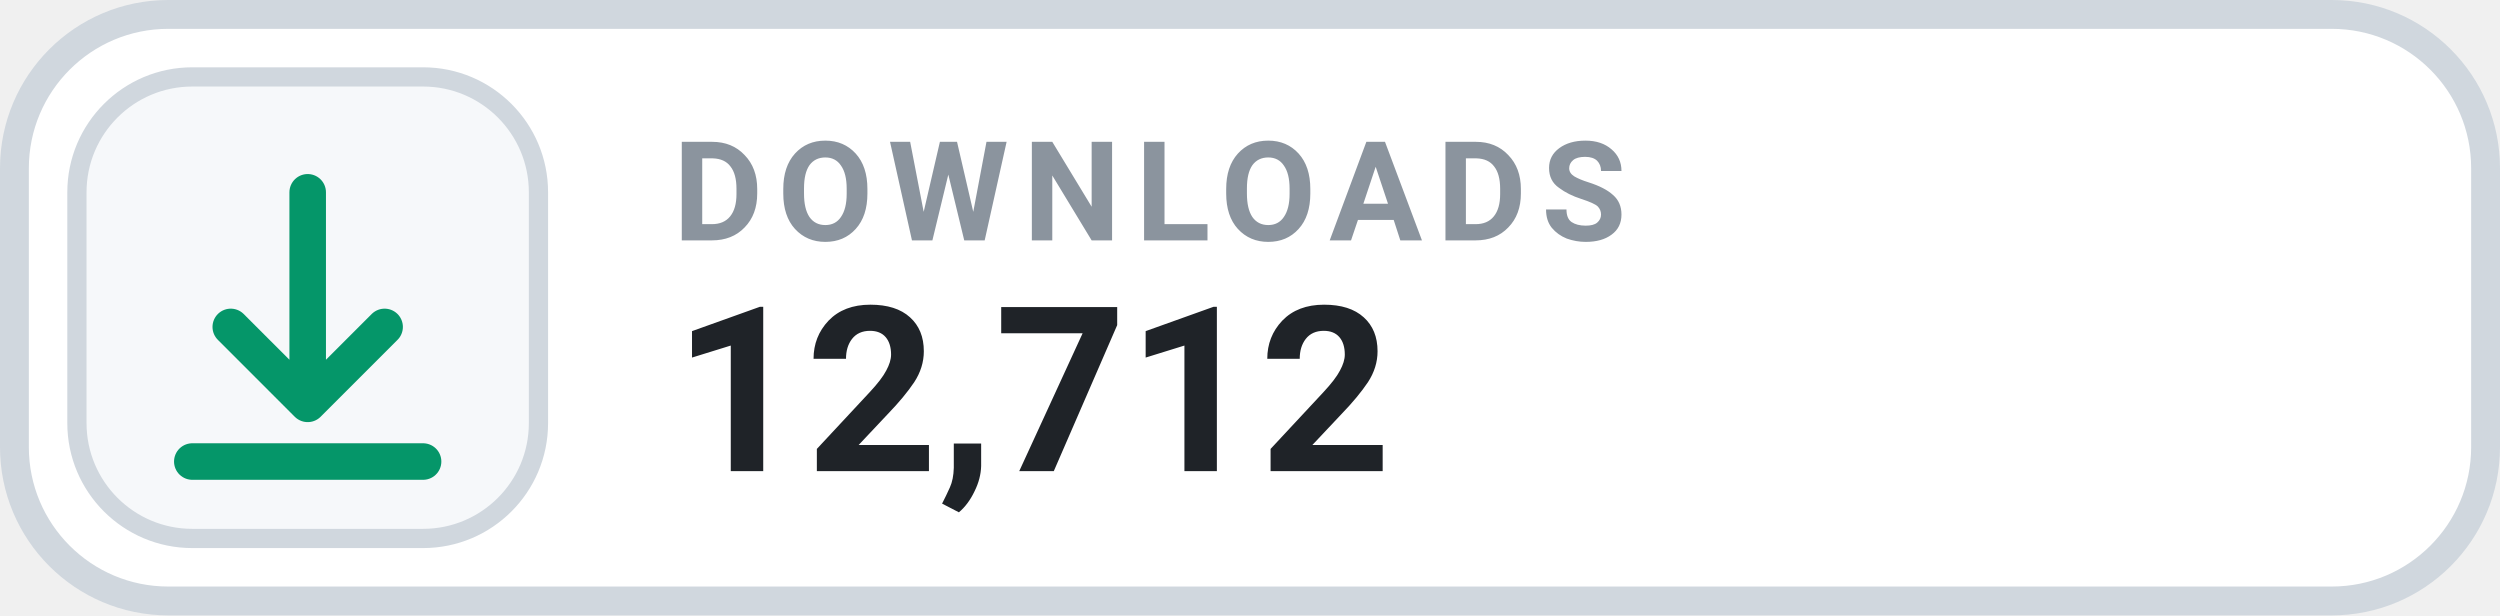
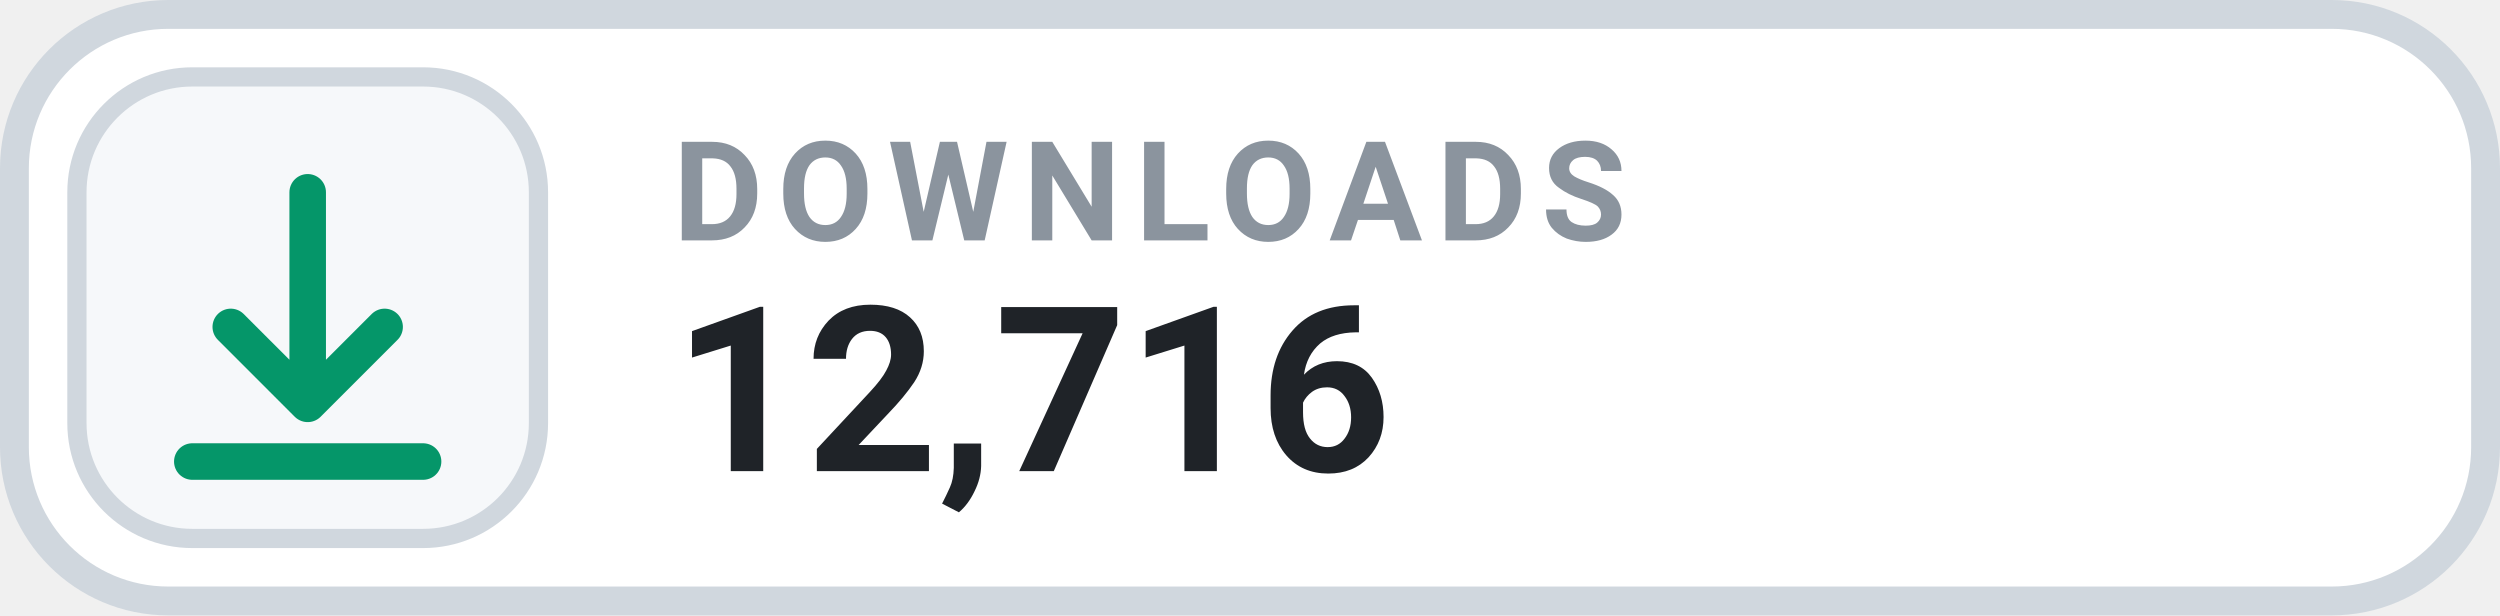
- <svg xmlns="http://www.w3.org/2000/svg" width="130" height="32" viewBox="0 0 130 32" role="img" aria-label="DOWNLOADS 12,712">
+ <svg xmlns="http://www.w3.org/2000/svg" width="130" height="32" viewBox="0 0 130 32" role="img" aria-label="DOWNLOADS 12,716">
  <rect x=".75" y=".75" width="128.5" height="30.5" rx="8" fill="#FFFFFF" stroke="#D0D7DE" stroke-width="1.5" />
  <rect x="4" y="4" width="24" height="24" rx="6" fill="#F6F8FA" stroke="#D0D7DE" stroke-width="1" />
  <g transform="translate(16 16)" style="color:#059669;">
    <path d="M0 -6 v11 m0 0 l4 -4 m-4 4 l-4 -4 M-6 8 h12" fill="none" stroke="currentColor" stroke-width="1.9" stroke-linecap="round" stroke-linejoin="round" />
  </g>
  <text x="35" y="12.5" fill="#8B949E" font-family="-apple-system,BlinkMacSystemFont,'Segoe UI',Roboto,Helvetica,Arial,sans-serif" font-size="7.2" font-weight="700" letter-spacing=".75">DOWNLOADS</text>
-   <text x="35" y="24.5" fill="#1F2328" font-family="-apple-system,BlinkMacSystemFont,'Segoe UI',Roboto,Helvetica,Arial,sans-serif" font-size="12" font-weight="700">12,712</text>
+   <text x="35" y="24.5" fill="#1F2328" font-family="-apple-system,BlinkMacSystemFont,'Segoe UI',Roboto,Helvetica,Arial,sans-serif" font-size="12" font-weight="700">12,716</text>
</svg>
